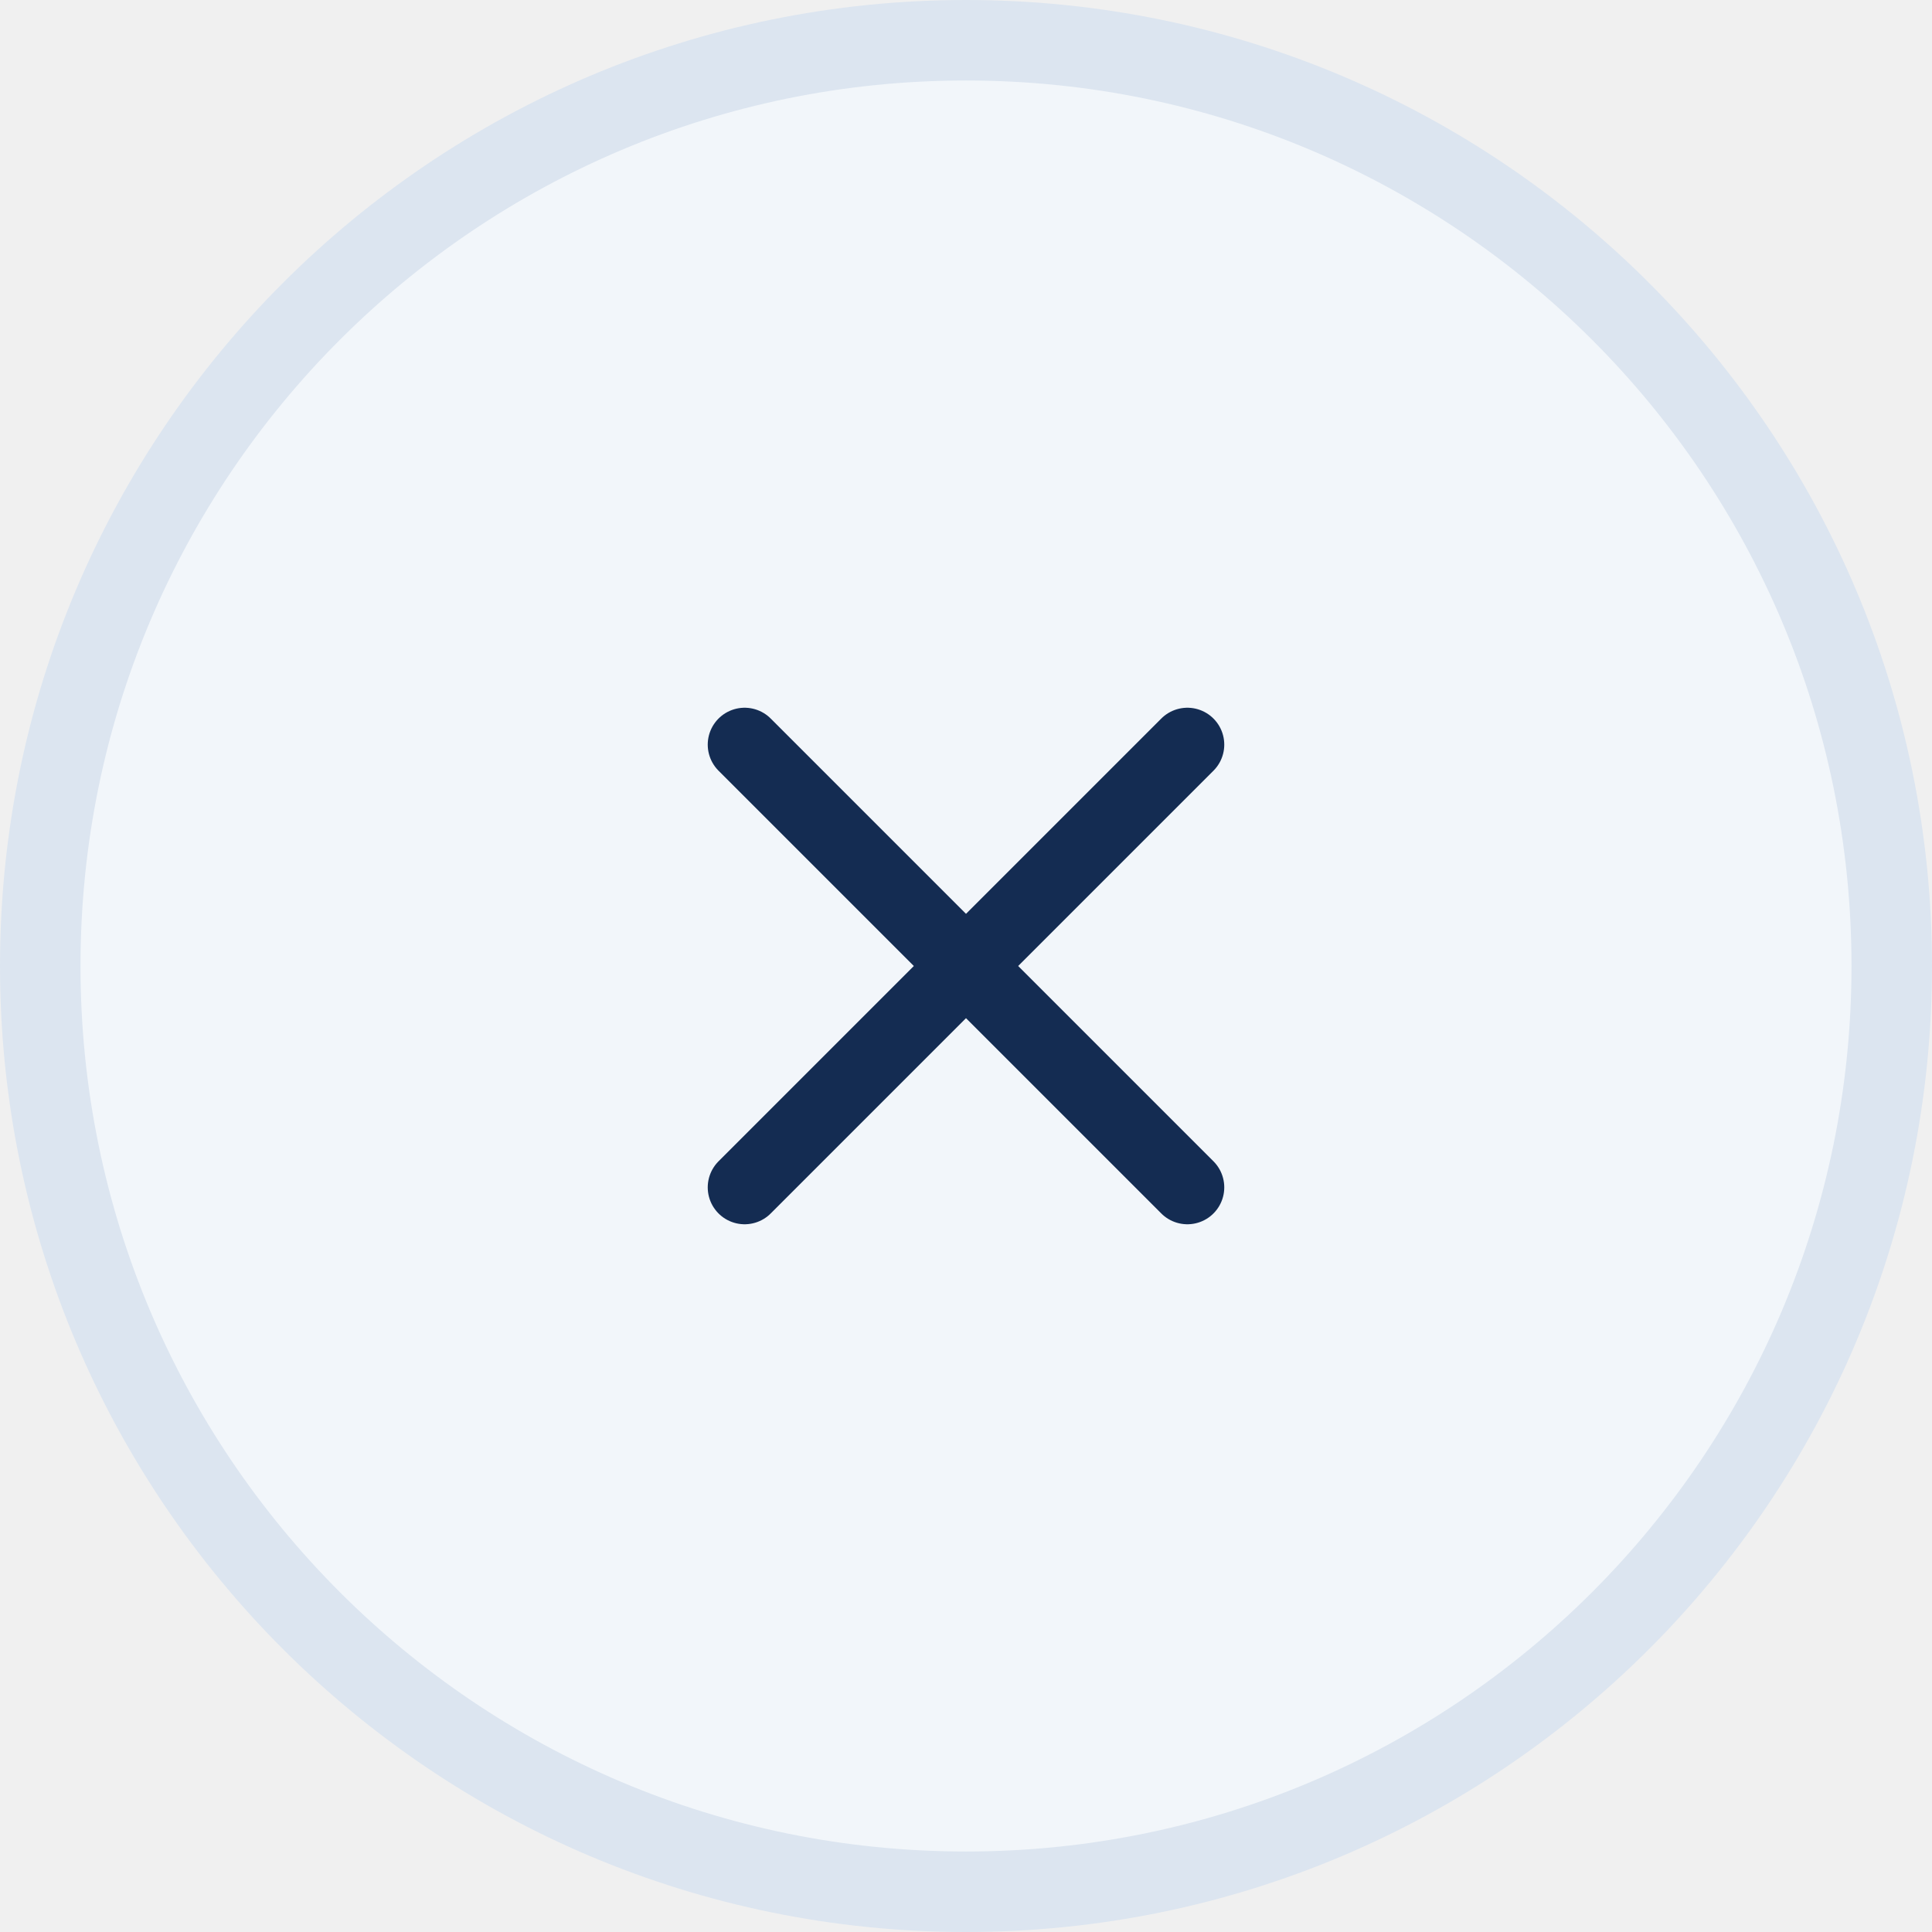
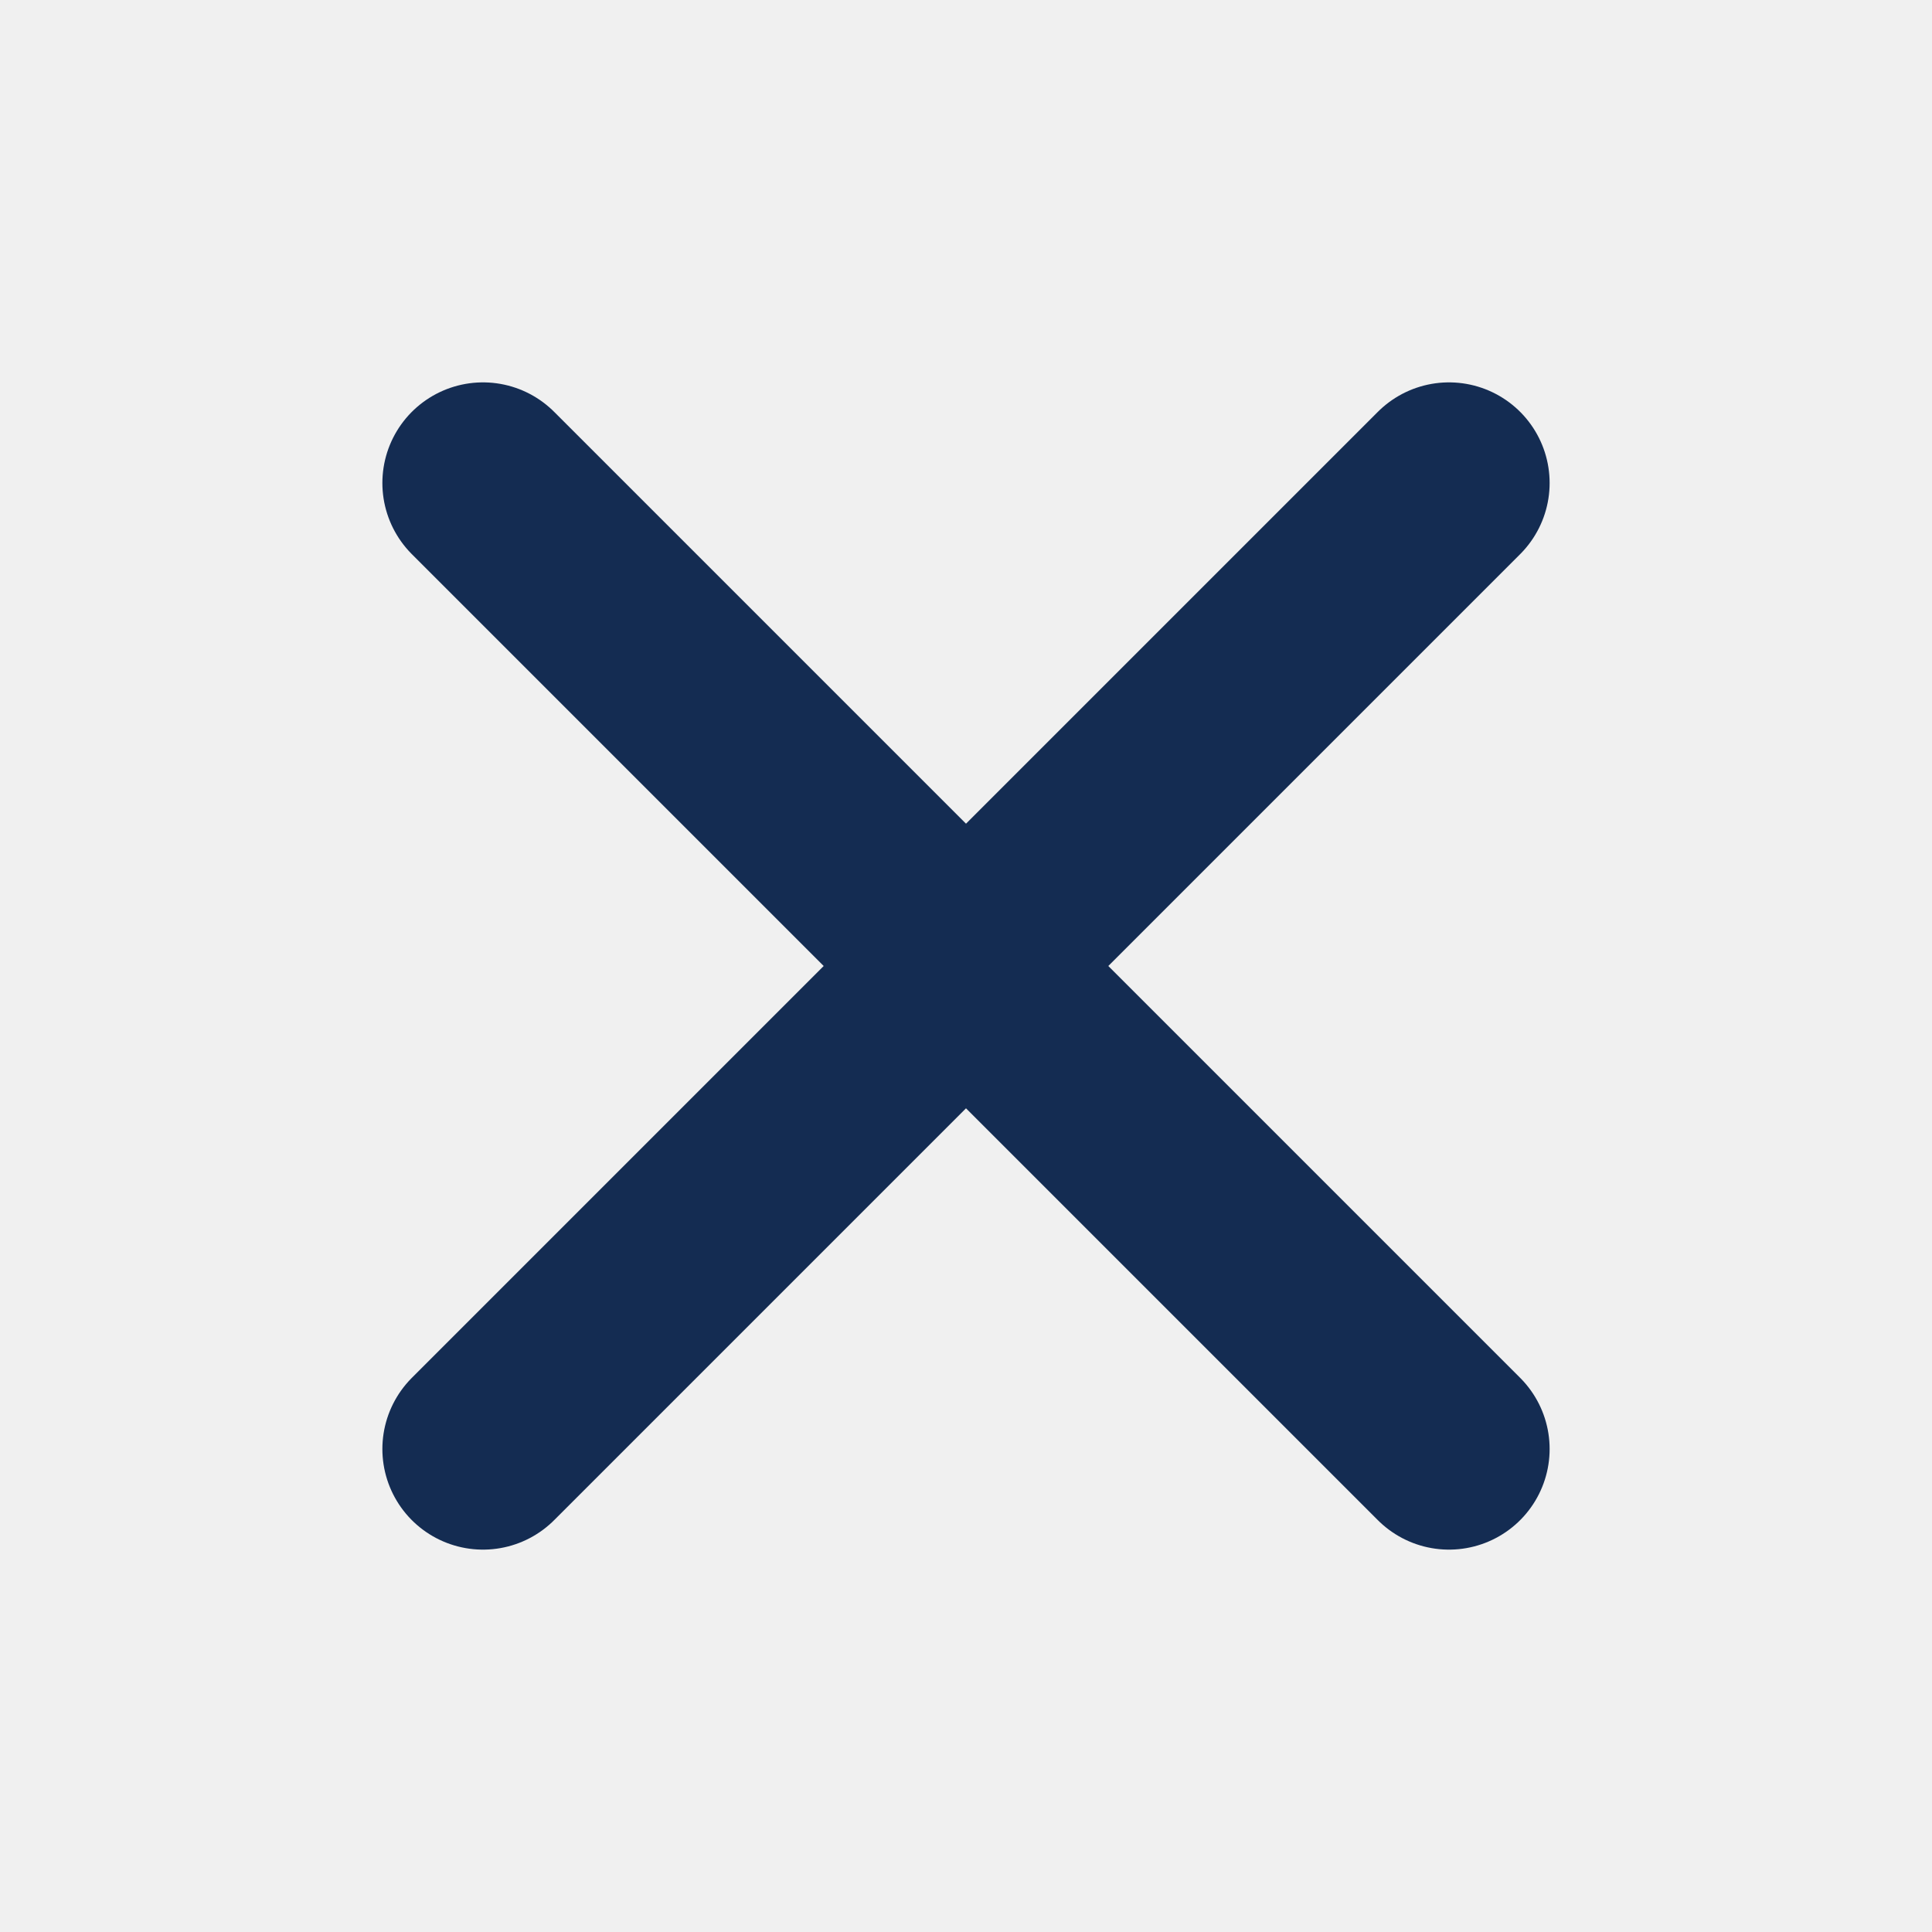
- <svg xmlns="http://www.w3.org/2000/svg" width="48" height="48" viewBox="0 0 48 48" fill="none">
-   <path d="M47 24C47 11.297 36.703 1 24 1C11.297 1 1 11.297 1 24C1 36.703 11.297 47 24 47C36.703 47 47 36.703 47 24Z" fill="#F2F6FA" stroke="#DCE5F0" stroke-width="2" />
-   <mask id="mask0_36_16708" style="mask-type:luminance" maskUnits="userSpaceOnUse" x="13" y="13" width="22" height="22">
-     <path d="M35 13H13V35H35V13Z" fill="white" />
-   </mask>
-   <g mask="url(#mask0_36_16708)">
-     <path d="M18.5 18.5L29.5 29.5M29.5 18.5L18.5 29.5" stroke="#142C52" stroke-width="1.833" stroke-linecap="round" stroke-linejoin="round" />
-   </g>
+ <svg xmlns="http://www.w3.org/2000/svg" viewBox="0 0 24 24" fill="none" stroke="#142C52" stroke-width="2.5" stroke-linecap="round">
+   <path d="M6 6l12 12M18 6L6 18" />
</svg>
